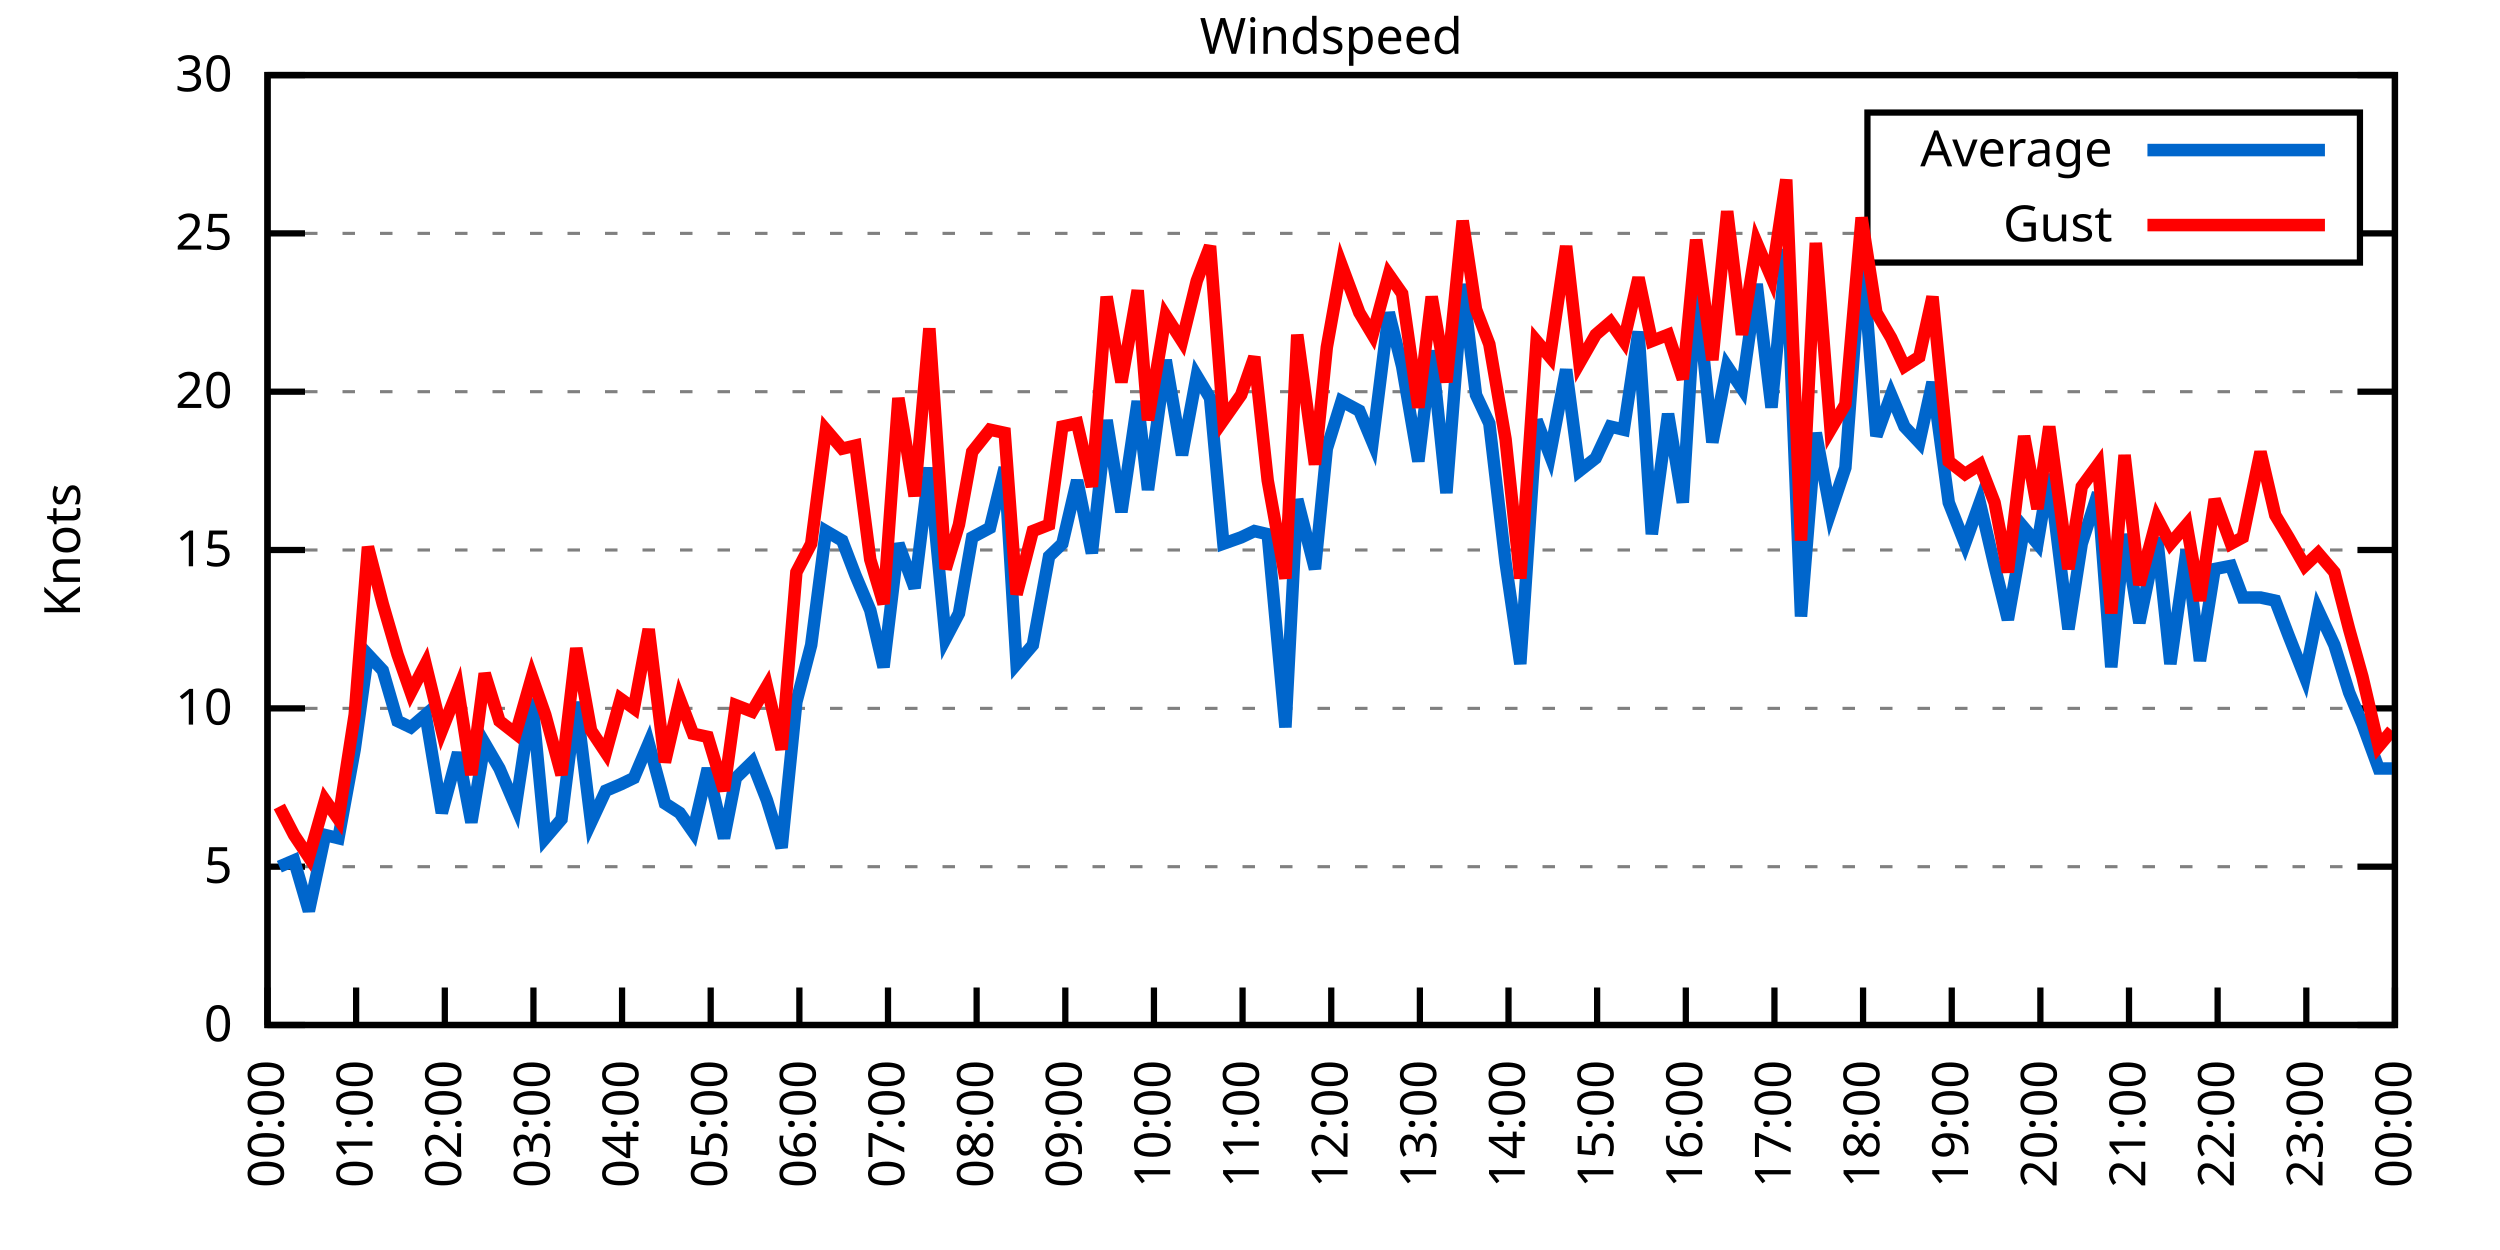
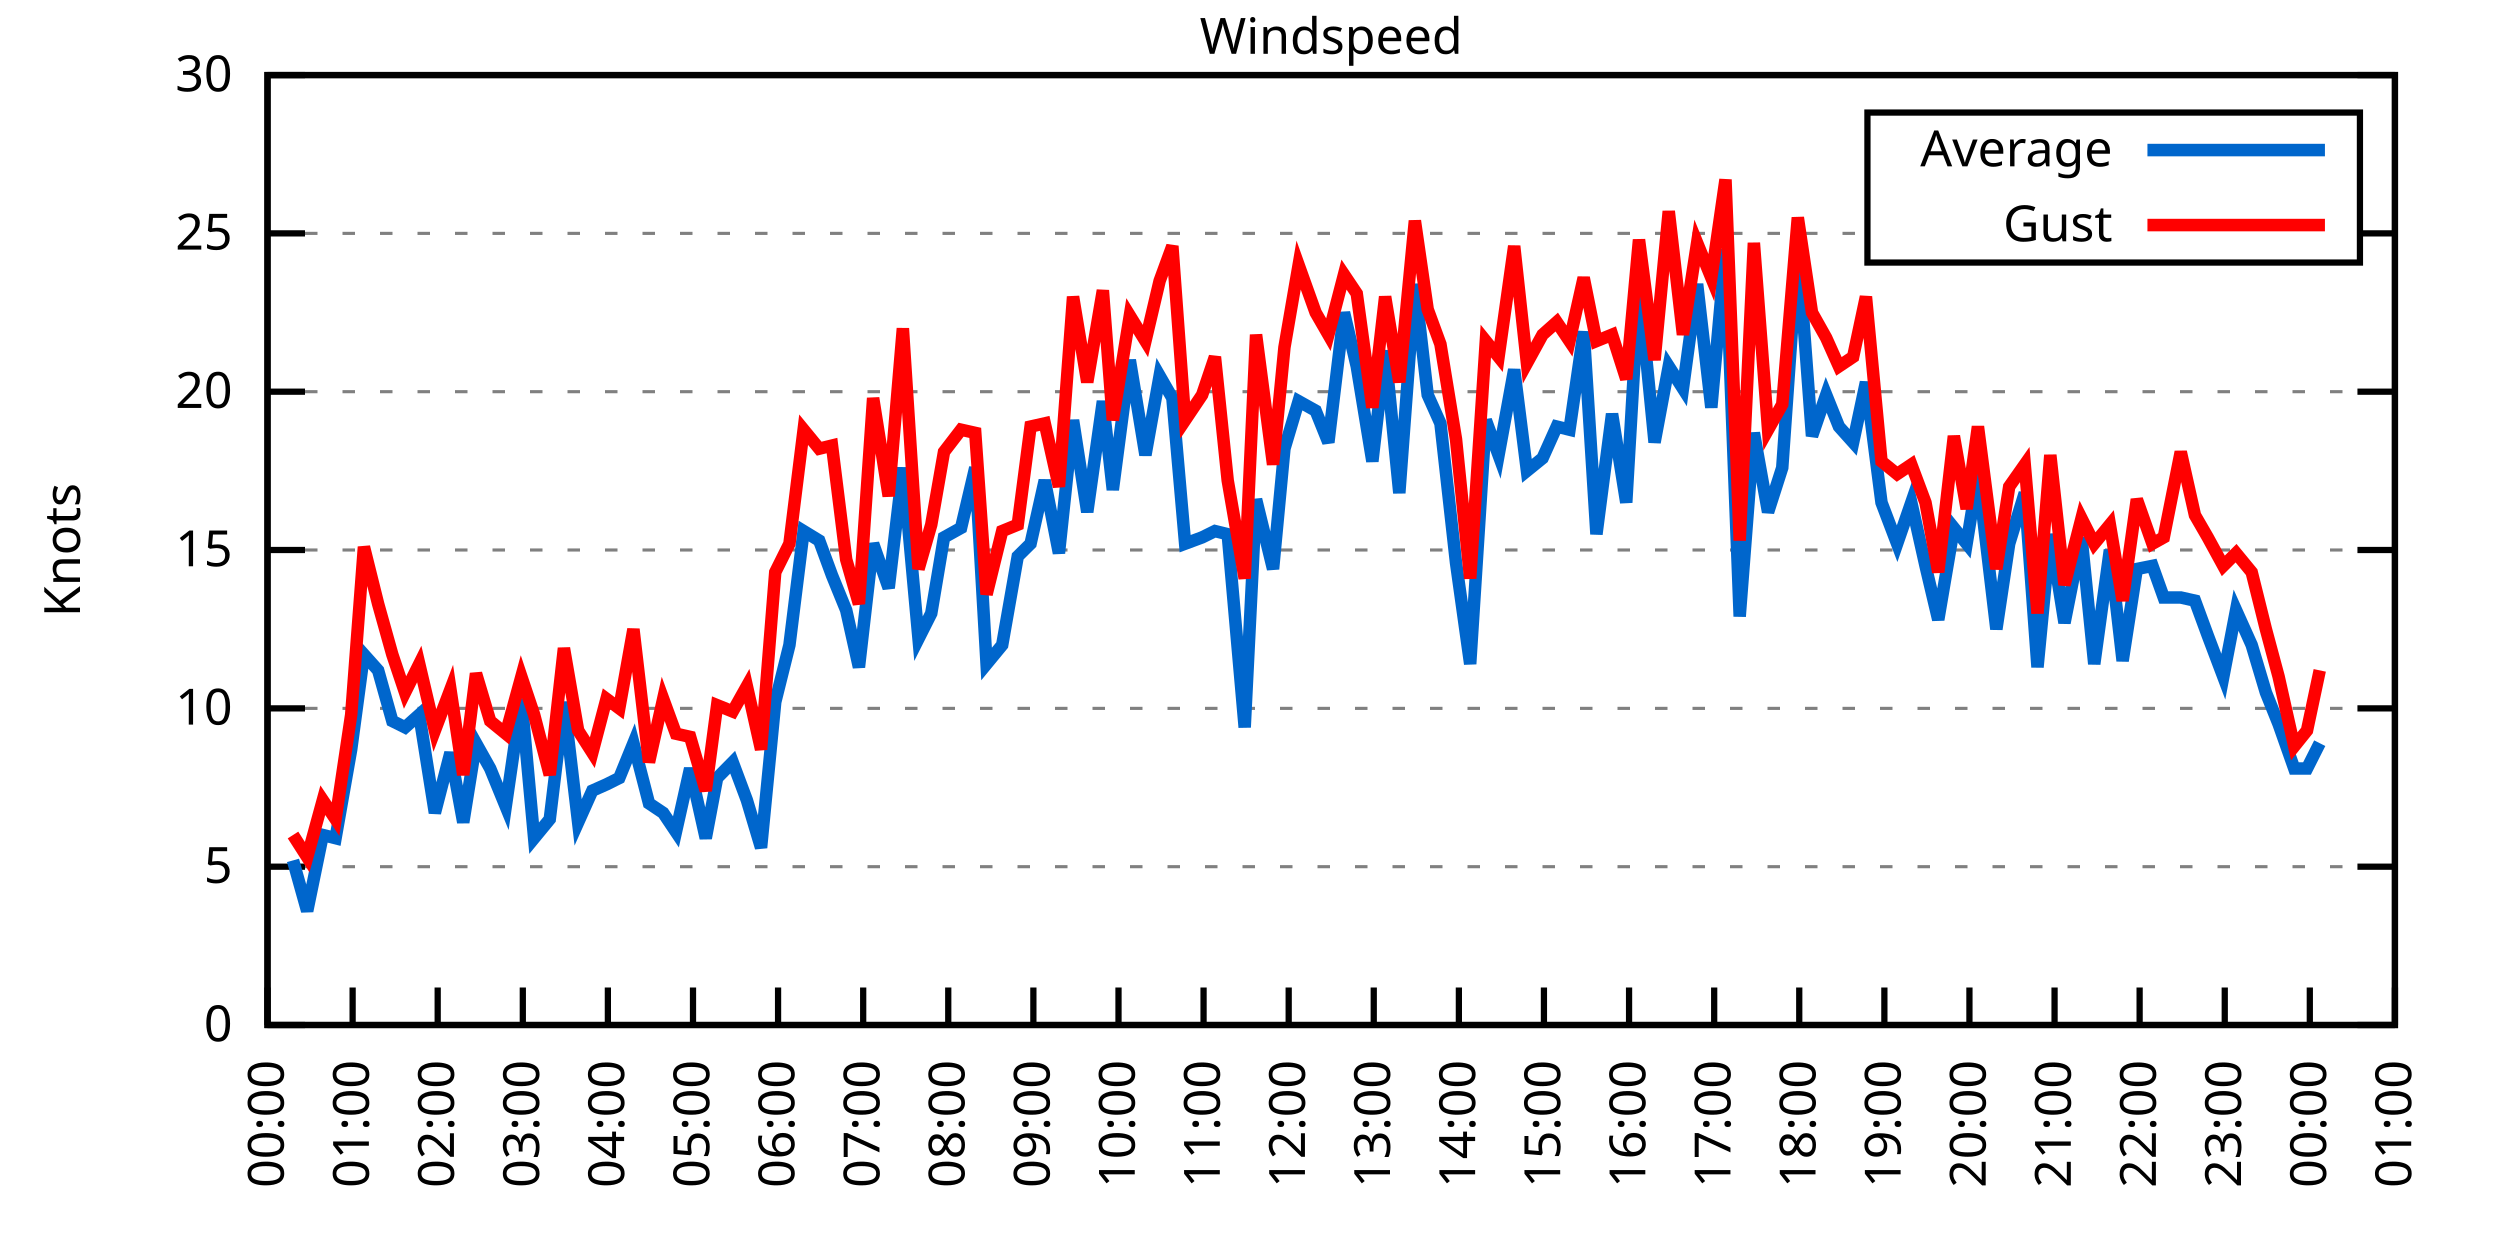
<svg xmlns="http://www.w3.org/2000/svg" xmlns:xlink="http://www.w3.org/1999/xlink" width="400" height="200" viewBox="0 0 400 200">
  <g id="gnuplot_canvas">
    <rect x="0" y="0" width="400" height="200" fill="none" />
    <defs>
      <circle id="gpDot" r="0.5" stroke-width="0.5" stroke="currentColor" />
      <path id="gpPt0" stroke-width="0.333" stroke="currentColor" d="M-1,0 h2 M0,-1 v2" />
      <path id="gpPt1" stroke-width="0.333" stroke="currentColor" d="M-1,-1 L1,1 M1,-1 L-1,1" />
      <path id="gpPt2" stroke-width="0.333" stroke="currentColor" d="M-1,0 L1,0 M0,-1 L0,1 M-1,-1 L1,1 M-1,1 L1,-1" />
      <rect id="gpPt3" stroke-width="0.333" stroke="currentColor" x="-1" y="-1" width="2" height="2" />
      <rect id="gpPt4" stroke-width="0.333" stroke="currentColor" fill="currentColor" x="-1" y="-1" width="2" height="2" />
      <circle id="gpPt5" stroke-width="0.333" stroke="currentColor" cx="0" cy="0" r="1" />
      <use xlink:href="#gpPt5" id="gpPt6" fill="currentColor" stroke="none" />
      <path id="gpPt7" stroke-width="0.333" stroke="currentColor" d="M0,-1.33 L-1.33,0.67 L1.33,0.67 z" />
      <use xlink:href="#gpPt7" id="gpPt8" fill="currentColor" stroke="none" />
      <use xlink:href="#gpPt7" id="gpPt9" stroke="currentColor" transform="rotate(180)" />
      <use xlink:href="#gpPt9" id="gpPt10" fill="currentColor" stroke="none" />
      <use xlink:href="#gpPt3" id="gpPt11" stroke="currentColor" transform="rotate(45)" />
      <use xlink:href="#gpPt11" id="gpPt12" fill="currentColor" stroke="none" />
      <path id="gpPt13" stroke-width="0.333" stroke="currentColor" d="M0,1.330 L1.265,0.411 L0.782,-1.067 L-0.782,-1.076 L-1.265,0.411 z" />
      <use xlink:href="#gpPt13" id="gpPt14" fill="currentColor" stroke="none" />
      <filter id="textbox" filterUnits="objectBoundingBox" x="0" y="0" height="1" width="1">
        <feFlood flood-color="white" flood-opacity="1" result="bgnd" />
        <feComposite in="SourceGraphic" in2="bgnd" operator="atop" />
      </filter>
      <filter id="greybox" filterUnits="objectBoundingBox" x="0" y="0" height="1" width="1">
        <feFlood flood-color="lightgrey" flood-opacity="1" result="grey" />
        <feComposite in="SourceGraphic" in2="grey" operator="atop" />
      </filter>
    </defs>
    <g fill="none" color="white" stroke="currentColor" stroke-width="1.00" stroke-linecap="butt" stroke-linejoin="miter">
</g>
    <g fill="none" color="black" stroke="currentColor" stroke-width="1.00" stroke-linecap="butt" stroke-linejoin="miter">
      <g stroke="none" shape-rendering="crispEdges">
        <polygon fill="rgb(255, 255, 255)" points="42.80,164.00 383.18,164.00 383.18,12.02 42.80,12.02 " />
      </g>
    </g>
    <g fill="none" color="black" stroke="currentColor" stroke-width="1.00" stroke-linecap="butt" stroke-linejoin="miter">
</g>
    <g fill="none" color="black" stroke="black" stroke-width="0.50" stroke-linecap="butt" stroke-linejoin="miter">
</g>
    <g fill="none" color="gray" stroke="currentColor" stroke-width="0.50" stroke-linecap="butt" stroke-linejoin="miter">
      <path stroke="gray" stroke-dasharray="2,4" class="gridline" d="M42.80,164.00 L383.19,164.00  " />
    </g>
    <g fill="none" color="gray" stroke="gray" stroke-width="1.00" stroke-linecap="butt" stroke-linejoin="miter">
</g>
    <g fill="none" color="black" stroke="currentColor" stroke-width="1.00" stroke-linecap="butt" stroke-linejoin="miter">
      <path stroke="black" d="M42.80,164.00 L48.80,164.00 M383.19,164.00 L377.19,164.00  " />
      <g transform="translate(37.20,166.60)" stroke="none" fill="black" font-family="Sans" font-size="8.00" text-anchor="end">
        <text>
          <tspan font-family="Sans"> 0</tspan>
        </text>
      </g>
    </g>
    <g fill="none" color="black" stroke="currentColor" stroke-width="1.00" stroke-linecap="butt" stroke-linejoin="miter">
</g>
    <g fill="none" color="black" stroke="black" stroke-width="0.50" stroke-linecap="butt" stroke-linejoin="miter">
</g>
    <g fill="none" color="gray" stroke="currentColor" stroke-width="0.50" stroke-linecap="butt" stroke-linejoin="miter">
      <path stroke="gray" stroke-dasharray="2,4" class="gridline" d="M42.80,138.67 L383.19,138.67  " />
    </g>
    <g fill="none" color="gray" stroke="gray" stroke-width="1.00" stroke-linecap="butt" stroke-linejoin="miter">
</g>
    <g fill="none" color="black" stroke="currentColor" stroke-width="1.00" stroke-linecap="butt" stroke-linejoin="miter">
      <path stroke="black" d="M42.80,138.67 L48.80,138.67 M383.19,138.67 L377.19,138.67  " />
      <g transform="translate(37.20,141.27)" stroke="none" fill="black" font-family="Sans" font-size="8.00" text-anchor="end">
        <text>
          <tspan font-family="Sans"> 5</tspan>
        </text>
      </g>
    </g>
    <g fill="none" color="black" stroke="currentColor" stroke-width="1.00" stroke-linecap="butt" stroke-linejoin="miter">
</g>
    <g fill="none" color="black" stroke="black" stroke-width="0.50" stroke-linecap="butt" stroke-linejoin="miter">
</g>
    <g fill="none" color="gray" stroke="currentColor" stroke-width="0.50" stroke-linecap="butt" stroke-linejoin="miter">
      <path stroke="gray" stroke-dasharray="2,4" class="gridline" d="M42.80,113.34 L383.19,113.34  " />
    </g>
    <g fill="none" color="gray" stroke="gray" stroke-width="1.00" stroke-linecap="butt" stroke-linejoin="miter">
</g>
    <g fill="none" color="black" stroke="currentColor" stroke-width="1.00" stroke-linecap="butt" stroke-linejoin="miter">
      <path stroke="black" d="M42.80,113.34 L48.80,113.34 M383.19,113.34 L377.19,113.34  " />
      <g transform="translate(37.20,115.94)" stroke="none" fill="black" font-family="Sans" font-size="8.00" text-anchor="end">
        <text>
          <tspan font-family="Sans"> 10</tspan>
        </text>
      </g>
    </g>
    <g fill="none" color="black" stroke="currentColor" stroke-width="1.00" stroke-linecap="butt" stroke-linejoin="miter">
</g>
    <g fill="none" color="black" stroke="black" stroke-width="0.50" stroke-linecap="butt" stroke-linejoin="miter">
</g>
    <g fill="none" color="gray" stroke="currentColor" stroke-width="0.50" stroke-linecap="butt" stroke-linejoin="miter">
      <path stroke="gray" stroke-dasharray="2,4" class="gridline" d="M42.80,88.00 L383.19,88.00  " />
    </g>
    <g fill="none" color="gray" stroke="gray" stroke-width="1.00" stroke-linecap="butt" stroke-linejoin="miter">
</g>
    <g fill="none" color="black" stroke="currentColor" stroke-width="1.00" stroke-linecap="butt" stroke-linejoin="miter">
      <path stroke="black" d="M42.80,88.00 L48.80,88.00 M383.19,88.00 L377.19,88.00  " />
      <g transform="translate(37.20,90.60)" stroke="none" fill="black" font-family="Sans" font-size="8.00" text-anchor="end">
        <text>
          <tspan font-family="Sans"> 15</tspan>
        </text>
      </g>
    </g>
    <g fill="none" color="black" stroke="currentColor" stroke-width="1.00" stroke-linecap="butt" stroke-linejoin="miter">
</g>
    <g fill="none" color="black" stroke="black" stroke-width="0.50" stroke-linecap="butt" stroke-linejoin="miter">
</g>
    <g fill="none" color="gray" stroke="currentColor" stroke-width="0.50" stroke-linecap="butt" stroke-linejoin="miter">
      <path stroke="gray" stroke-dasharray="2,4" class="gridline" d="M42.80,62.67 L383.19,62.67  " />
    </g>
    <g fill="none" color="gray" stroke="gray" stroke-width="1.00" stroke-linecap="butt" stroke-linejoin="miter">
</g>
    <g fill="none" color="black" stroke="currentColor" stroke-width="1.00" stroke-linecap="butt" stroke-linejoin="miter">
      <path stroke="black" d="M42.80,62.67 L48.80,62.67 M383.19,62.67 L377.19,62.67  " />
      <g transform="translate(37.20,65.27)" stroke="none" fill="black" font-family="Sans" font-size="8.00" text-anchor="end">
        <text>
          <tspan font-family="Sans"> 20</tspan>
        </text>
      </g>
    </g>
    <g fill="none" color="black" stroke="currentColor" stroke-width="1.00" stroke-linecap="butt" stroke-linejoin="miter">
</g>
    <g fill="none" color="black" stroke="black" stroke-width="0.50" stroke-linecap="butt" stroke-linejoin="miter">
</g>
    <g fill="none" color="gray" stroke="currentColor" stroke-width="0.50" stroke-linecap="butt" stroke-linejoin="miter">
      <path stroke="gray" stroke-dasharray="2,4" class="gridline" d="M42.80,37.34 L298.79,37.34 M377.59,37.34 L383.19,37.34  " />
    </g>
    <g fill="none" color="gray" stroke="gray" stroke-width="1.00" stroke-linecap="butt" stroke-linejoin="miter">
</g>
    <g fill="none" color="black" stroke="currentColor" stroke-width="1.00" stroke-linecap="butt" stroke-linejoin="miter">
      <path stroke="black" d="M42.80,37.34 L48.80,37.34 M383.19,37.34 L377.19,37.34  " />
      <g transform="translate(37.20,39.94)" stroke="none" fill="black" font-family="Sans" font-size="8.00" text-anchor="end">
        <text>
          <tspan font-family="Sans"> 25</tspan>
        </text>
      </g>
    </g>
    <g fill="none" color="black" stroke="currentColor" stroke-width="1.00" stroke-linecap="butt" stroke-linejoin="miter">
</g>
    <g fill="none" color="black" stroke="black" stroke-width="0.50" stroke-linecap="butt" stroke-linejoin="miter">
</g>
    <g fill="none" color="gray" stroke="currentColor" stroke-width="0.50" stroke-linecap="butt" stroke-linejoin="miter">
      <path stroke="gray" stroke-dasharray="2,4" class="gridline" d="M42.80,12.01 L383.19,12.01  " />
    </g>
    <g fill="none" color="gray" stroke="gray" stroke-width="1.00" stroke-linecap="butt" stroke-linejoin="miter">
</g>
    <g fill="none" color="black" stroke="currentColor" stroke-width="1.00" stroke-linecap="butt" stroke-linejoin="miter">
      <path stroke="black" d="M42.80,12.01 L48.80,12.01 M383.19,12.01 L377.19,12.01  " />
      <g transform="translate(37.20,14.61)" stroke="none" fill="black" font-family="Sans" font-size="8.00" text-anchor="end">
        <text>
          <tspan font-family="Sans"> 30</tspan>
        </text>
      </g>
    </g>
    <g fill="none" color="black" stroke="currentColor" stroke-width="1.00" stroke-linecap="butt" stroke-linejoin="miter">
      <path stroke="black" d="M42.80,164.00 L42.80,158.00  " />
      <g transform="translate(45.40,169.60) rotate(270.00)" stroke="none" fill="black" font-family="Sans" font-size="8.00" text-anchor="end">
        <text>
          <tspan font-family="Sans">00:00</tspan>
        </text>
      </g>
    </g>
    <g fill="none" color="black" stroke="currentColor" stroke-width="1.00" stroke-linecap="butt" stroke-linejoin="miter">
-       <path stroke="black" d="M56.98,164.00 L56.98,158.00  " />
-       <g transform="translate(59.58,169.60) rotate(270.00)" stroke="none" fill="black" font-family="Sans" font-size="8.00" text-anchor="end">
+       <path stroke="black" d="M56.42,164.00 L56.42,158.00  " />
+       <g transform="translate(59.02,169.60) rotate(270.00)" stroke="none" fill="black" font-family="Sans" font-size="8.00" text-anchor="end">
        <text>
          <tspan font-family="Sans">01:00</tspan>
        </text>
      </g>
    </g>
    <g fill="none" color="black" stroke="currentColor" stroke-width="1.00" stroke-linecap="butt" stroke-linejoin="miter">
-       <path stroke="black" d="M71.17,164.00 L71.17,158.00  " />
-       <g transform="translate(73.77,169.60) rotate(270.00)" stroke="none" fill="black" font-family="Sans" font-size="8.00" text-anchor="end">
+       <path stroke="black" d="M70.03,164.00 L70.03,158.00  " />
+       <g transform="translate(72.63,169.60) rotate(270.00)" stroke="none" fill="black" font-family="Sans" font-size="8.00" text-anchor="end">
        <text>
          <tspan font-family="Sans">02:00</tspan>
        </text>
      </g>
    </g>
    <g fill="none" color="black" stroke="currentColor" stroke-width="1.00" stroke-linecap="butt" stroke-linejoin="miter">
-       <path stroke="black" d="M85.35,164.00 L85.35,158.00  " />
-       <g transform="translate(87.95,169.60) rotate(270.00)" stroke="none" fill="black" font-family="Sans" font-size="8.00" text-anchor="end">
+       <path stroke="black" d="M83.65,164.00 L83.65,158.00  " />
+       <g transform="translate(86.25,169.60) rotate(270.00)" stroke="none" fill="black" font-family="Sans" font-size="8.00" text-anchor="end">
        <text>
          <tspan font-family="Sans">03:00</tspan>
        </text>
      </g>
    </g>
    <g fill="none" color="black" stroke="currentColor" stroke-width="1.00" stroke-linecap="butt" stroke-linejoin="miter">
-       <path stroke="black" d="M99.53,164.00 L99.53,158.00  " />
-       <g transform="translate(102.13,169.60) rotate(270.00)" stroke="none" fill="black" font-family="Sans" font-size="8.00" text-anchor="end">
+       <path stroke="black" d="M97.26,164.00 L97.26,158.00  " />
+       <g transform="translate(99.86,169.60) rotate(270.00)" stroke="none" fill="black" font-family="Sans" font-size="8.00" text-anchor="end">
        <text>
          <tspan font-family="Sans">04:00</tspan>
        </text>
      </g>
    </g>
    <g fill="none" color="black" stroke="currentColor" stroke-width="1.00" stroke-linecap="butt" stroke-linejoin="miter">
-       <path stroke="black" d="M113.71,164.00 L113.71,158.00  " />
-       <g transform="translate(116.31,169.60) rotate(270.00)" stroke="none" fill="black" font-family="Sans" font-size="8.00" text-anchor="end">
+       <path stroke="black" d="M110.88,164.00 L110.88,158.00  " />
+       <g transform="translate(113.48,169.60) rotate(270.00)" stroke="none" fill="black" font-family="Sans" font-size="8.00" text-anchor="end">
        <text>
          <tspan font-family="Sans">05:00</tspan>
        </text>
      </g>
    </g>
    <g fill="none" color="black" stroke="currentColor" stroke-width="1.00" stroke-linecap="butt" stroke-linejoin="miter">
-       <path stroke="black" d="M127.90,164.00 L127.90,158.00  " />
-       <g transform="translate(130.50,169.60) rotate(270.00)" stroke="none" fill="black" font-family="Sans" font-size="8.00" text-anchor="end">
+       <path stroke="black" d="M124.49,164.00 L124.49,158.00  " />
+       <g transform="translate(127.09,169.60) rotate(270.00)" stroke="none" fill="black" font-family="Sans" font-size="8.00" text-anchor="end">
        <text>
          <tspan font-family="Sans">06:00</tspan>
        </text>
      </g>
    </g>
    <g fill="none" color="black" stroke="currentColor" stroke-width="1.00" stroke-linecap="butt" stroke-linejoin="miter">
-       <path stroke="black" d="M142.08,164.00 L142.08,158.00  " />
-       <g transform="translate(144.68,169.60) rotate(270.00)" stroke="none" fill="black" font-family="Sans" font-size="8.00" text-anchor="end">
+       <path stroke="black" d="M138.11,164.00 L138.11,158.00  " />
+       <g transform="translate(140.71,169.60) rotate(270.00)" stroke="none" fill="black" font-family="Sans" font-size="8.00" text-anchor="end">
        <text>
          <tspan font-family="Sans">07:00</tspan>
        </text>
      </g>
    </g>
    <g fill="none" color="black" stroke="currentColor" stroke-width="1.00" stroke-linecap="butt" stroke-linejoin="miter">
-       <path stroke="black" d="M156.26,164.00 L156.26,158.00  " />
-       <g transform="translate(158.86,169.60) rotate(270.00)" stroke="none" fill="black" font-family="Sans" font-size="8.00" text-anchor="end">
+       <path stroke="black" d="M151.72,164.00 L151.72,158.00  " />
+       <g transform="translate(154.32,169.60) rotate(270.00)" stroke="none" fill="black" font-family="Sans" font-size="8.00" text-anchor="end">
        <text>
          <tspan font-family="Sans">08:00</tspan>
        </text>
      </g>
    </g>
    <g fill="none" color="black" stroke="currentColor" stroke-width="1.00" stroke-linecap="butt" stroke-linejoin="miter">
-       <path stroke="black" d="M170.45,164.00 L170.45,158.00  " />
-       <g transform="translate(173.05,169.60) rotate(270.00)" stroke="none" fill="black" font-family="Sans" font-size="8.00" text-anchor="end">
+       <path stroke="black" d="M165.34,164.00 L165.34,158.00  " />
+       <g transform="translate(167.94,169.60) rotate(270.00)" stroke="none" fill="black" font-family="Sans" font-size="8.00" text-anchor="end">
        <text>
          <tspan font-family="Sans">09:00</tspan>
        </text>
      </g>
    </g>
    <g fill="none" color="black" stroke="currentColor" stroke-width="1.00" stroke-linecap="butt" stroke-linejoin="miter">
-       <path stroke="black" d="M184.63,164.00 L184.63,158.00  " />
-       <g transform="translate(187.23,169.60) rotate(270.00)" stroke="none" fill="black" font-family="Sans" font-size="8.00" text-anchor="end">
+       <path stroke="black" d="M178.96,164.00 L178.96,158.00  " />
+       <g transform="translate(181.56,169.60) rotate(270.00)" stroke="none" fill="black" font-family="Sans" font-size="8.00" text-anchor="end">
        <text>
          <tspan font-family="Sans">10:00</tspan>
        </text>
      </g>
    </g>
    <g fill="none" color="black" stroke="currentColor" stroke-width="1.00" stroke-linecap="butt" stroke-linejoin="miter">
-       <path stroke="black" d="M198.81,164.00 L198.81,158.00  " />
-       <g transform="translate(201.41,169.60) rotate(270.00)" stroke="none" fill="black" font-family="Sans" font-size="8.00" text-anchor="end">
+       <path stroke="black" d="M192.57,164.00 L192.57,158.00  " />
+       <g transform="translate(195.17,169.60) rotate(270.00)" stroke="none" fill="black" font-family="Sans" font-size="8.00" text-anchor="end">
        <text>
          <tspan font-family="Sans">11:00</tspan>
        </text>
      </g>
    </g>
    <g fill="none" color="black" stroke="currentColor" stroke-width="1.00" stroke-linecap="butt" stroke-linejoin="miter">
-       <path stroke="black" d="M213.00,164.00 L213.00,158.00  " />
-       <g transform="translate(215.60,169.60) rotate(270.00)" stroke="none" fill="black" font-family="Sans" font-size="8.00" text-anchor="end">
+       <path stroke="black" d="M206.19,164.00 L206.19,158.00  " />
+       <g transform="translate(208.79,169.60) rotate(270.00)" stroke="none" fill="black" font-family="Sans" font-size="8.00" text-anchor="end">
        <text>
          <tspan font-family="Sans">12:00</tspan>
        </text>
      </g>
    </g>
    <g fill="none" color="black" stroke="currentColor" stroke-width="1.00" stroke-linecap="butt" stroke-linejoin="miter">
-       <path stroke="black" d="M227.18,164.00 L227.18,158.00  " />
-       <g transform="translate(229.78,169.60) rotate(270.00)" stroke="none" fill="black" font-family="Sans" font-size="8.00" text-anchor="end">
+       <path stroke="black" d="M219.80,164.00 L219.80,158.00  " />
+       <g transform="translate(222.40,169.60) rotate(270.00)" stroke="none" fill="black" font-family="Sans" font-size="8.00" text-anchor="end">
        <text>
          <tspan font-family="Sans">13:00</tspan>
        </text>
      </g>
    </g>
    <g fill="none" color="black" stroke="currentColor" stroke-width="1.00" stroke-linecap="butt" stroke-linejoin="miter">
-       <path stroke="black" d="M241.36,164.00 L241.36,158.00  " />
-       <g transform="translate(243.96,169.60) rotate(270.00)" stroke="none" fill="black" font-family="Sans" font-size="8.00" text-anchor="end">
+       <path stroke="black" d="M233.42,164.00 L233.42,158.00  " />
+       <g transform="translate(236.02,169.60) rotate(270.00)" stroke="none" fill="black" font-family="Sans" font-size="8.00" text-anchor="end">
        <text>
          <tspan font-family="Sans">14:00</tspan>
        </text>
      </g>
    </g>
    <g fill="none" color="black" stroke="currentColor" stroke-width="1.00" stroke-linecap="butt" stroke-linejoin="miter">
-       <path stroke="black" d="M255.54,164.00 L255.54,158.00  " />
-       <g transform="translate(258.14,169.60) rotate(270.00)" stroke="none" fill="black" font-family="Sans" font-size="8.00" text-anchor="end">
+       <path stroke="black" d="M247.03,164.00 L247.03,158.00  " />
+       <g transform="translate(249.63,169.60) rotate(270.00)" stroke="none" fill="black" font-family="Sans" font-size="8.00" text-anchor="end">
        <text>
          <tspan font-family="Sans">15:00</tspan>
        </text>
      </g>
    </g>
    <g fill="none" color="black" stroke="currentColor" stroke-width="1.00" stroke-linecap="butt" stroke-linejoin="miter">
-       <path stroke="black" d="M269.73,164.00 L269.73,158.00  " />
-       <g transform="translate(272.33,169.60) rotate(270.00)" stroke="none" fill="black" font-family="Sans" font-size="8.00" text-anchor="end">
+       <path stroke="black" d="M260.65,164.00 L260.65,158.00  " />
+       <g transform="translate(263.25,169.60) rotate(270.00)" stroke="none" fill="black" font-family="Sans" font-size="8.00" text-anchor="end">
        <text>
          <tspan font-family="Sans">16:00</tspan>
        </text>
      </g>
    </g>
    <g fill="none" color="black" stroke="currentColor" stroke-width="1.00" stroke-linecap="butt" stroke-linejoin="miter">
-       <path stroke="black" d="M283.91,164.00 L283.91,158.00  " />
-       <g transform="translate(286.51,169.60) rotate(270.00)" stroke="none" fill="black" font-family="Sans" font-size="8.00" text-anchor="end">
+       <path stroke="black" d="M274.27,164.00 L274.27,158.00  " />
+       <g transform="translate(276.87,169.60) rotate(270.00)" stroke="none" fill="black" font-family="Sans" font-size="8.00" text-anchor="end">
        <text>
          <tspan font-family="Sans">17:00</tspan>
        </text>
      </g>
    </g>
    <g fill="none" color="black" stroke="currentColor" stroke-width="1.00" stroke-linecap="butt" stroke-linejoin="miter">
-       <path stroke="black" d="M298.09,164.00 L298.09,158.00  " />
-       <g transform="translate(300.69,169.60) rotate(270.00)" stroke="none" fill="black" font-family="Sans" font-size="8.00" text-anchor="end">
+       <path stroke="black" d="M287.88,164.00 L287.88,158.00  " />
+       <g transform="translate(290.48,169.60) rotate(270.00)" stroke="none" fill="black" font-family="Sans" font-size="8.00" text-anchor="end">
        <text>
          <tspan font-family="Sans">18:00</tspan>
        </text>
      </g>
    </g>
    <g fill="none" color="black" stroke="currentColor" stroke-width="1.00" stroke-linecap="butt" stroke-linejoin="miter">
-       <path stroke="black" d="M312.28,164.00 L312.28,158.00  " />
-       <g transform="translate(314.88,169.60) rotate(270.00)" stroke="none" fill="black" font-family="Sans" font-size="8.00" text-anchor="end">
+       <path stroke="black" d="M301.50,164.00 L301.50,158.00  " />
+       <g transform="translate(304.10,169.60) rotate(270.00)" stroke="none" fill="black" font-family="Sans" font-size="8.00" text-anchor="end">
        <text>
          <tspan font-family="Sans">19:00</tspan>
        </text>
      </g>
    </g>
    <g fill="none" color="black" stroke="currentColor" stroke-width="1.00" stroke-linecap="butt" stroke-linejoin="miter">
-       <path stroke="black" d="M326.46,164.00 L326.46,158.00  " />
-       <g transform="translate(329.06,169.60) rotate(270.00)" stroke="none" fill="black" font-family="Sans" font-size="8.00" text-anchor="end">
+       <path stroke="black" d="M315.11,164.00 L315.11,158.00  " />
+       <g transform="translate(317.71,169.60) rotate(270.00)" stroke="none" fill="black" font-family="Sans" font-size="8.00" text-anchor="end">
        <text>
          <tspan font-family="Sans">20:00</tspan>
        </text>
      </g>
    </g>
    <g fill="none" color="black" stroke="currentColor" stroke-width="1.00" stroke-linecap="butt" stroke-linejoin="miter">
-       <path stroke="black" d="M340.64,164.00 L340.64,158.00  " />
-       <g transform="translate(343.24,169.60) rotate(270.00)" stroke="none" fill="black" font-family="Sans" font-size="8.00" text-anchor="end">
+       <path stroke="black" d="M328.73,164.00 L328.73,158.00  " />
+       <g transform="translate(331.33,169.60) rotate(270.00)" stroke="none" fill="black" font-family="Sans" font-size="8.00" text-anchor="end">
        <text>
          <tspan font-family="Sans">21:00</tspan>
        </text>
      </g>
    </g>
    <g fill="none" color="black" stroke="currentColor" stroke-width="1.00" stroke-linecap="butt" stroke-linejoin="miter">
-       <path stroke="black" d="M354.82,164.00 L354.82,158.00  " />
-       <g transform="translate(357.42,169.60) rotate(270.00)" stroke="none" fill="black" font-family="Sans" font-size="8.00" text-anchor="end">
+       <path stroke="black" d="M342.34,164.00 L342.34,158.00  " />
+       <g transform="translate(344.94,169.60) rotate(270.00)" stroke="none" fill="black" font-family="Sans" font-size="8.00" text-anchor="end">
        <text>
          <tspan font-family="Sans">22:00</tspan>
        </text>
      </g>
    </g>
    <g fill="none" color="black" stroke="currentColor" stroke-width="1.00" stroke-linecap="butt" stroke-linejoin="miter">
-       <path stroke="black" d="M369.01,164.00 L369.01,158.00  " />
-       <g transform="translate(371.61,169.60) rotate(270.00)" stroke="none" fill="black" font-family="Sans" font-size="8.00" text-anchor="end">
+       <path stroke="black" d="M355.96,164.00 L355.96,158.00  " />
+       <g transform="translate(358.56,169.60) rotate(270.00)" stroke="none" fill="black" font-family="Sans" font-size="8.00" text-anchor="end">
        <text>
          <tspan font-family="Sans">23:00</tspan>
+         </text>
+       </g>
+     </g>
+     <g fill="none" color="black" stroke="currentColor" stroke-width="1.00" stroke-linecap="butt" stroke-linejoin="miter">
+       <path stroke="black" d="M369.57,164.00 L369.57,158.00  " />
+       <g transform="translate(372.17,169.60) rotate(270.00)" stroke="none" fill="black" font-family="Sans" font-size="8.00" text-anchor="end">
+         <text>
+           <tspan font-family="Sans">00:00</tspan>
        </text>
      </g>
    </g>
    <g fill="none" color="black" stroke="currentColor" stroke-width="1.00" stroke-linecap="butt" stroke-linejoin="miter">
      <path stroke="black" d="M383.19,164.00 L383.19,158.00  " />
      <g transform="translate(385.79,169.60) rotate(270.00)" stroke="none" fill="black" font-family="Sans" font-size="8.00" text-anchor="end">
        <text>
-           <tspan font-family="Sans">00:00</tspan>
+           <tspan font-family="Sans">01:00</tspan>
        </text>
      </g>
    </g>
    <g fill="none" color="black" stroke="currentColor" stroke-width="1.00" stroke-linecap="butt" stroke-linejoin="miter">
</g>
    <g fill="none" color="black" stroke="currentColor" stroke-width="1.00" stroke-linecap="butt" stroke-linejoin="miter">
      <path stroke="black" d="M42.80,12.01 L42.80,164.00 L383.19,164.00 L383.19,12.01 L42.80,12.01 Z  " />
    </g>
    <g fill="none" color="black" stroke="currentColor" stroke-width="1.00" stroke-linecap="butt" stroke-linejoin="miter">
</g>
    <g fill="none" color="black" stroke="currentColor" stroke-width="1.00" stroke-linecap="butt" stroke-linejoin="miter">
      <path stroke="black" d="M298.79,42.01 L298.79,18.01 L377.59,18.01 L377.59,42.01 L298.79,42.01 Z  " />
    </g>
    <g id="Windspeed_plot_1">
      <g fill="none" color="white" stroke="black" stroke-width="2.00" stroke-linecap="butt" stroke-linejoin="miter">
</g>
      <g fill="none" color="black" stroke="currentColor" stroke-width="2.00" stroke-linecap="butt" stroke-linejoin="miter">
        <g transform="translate(337.99,26.61)" stroke="none" fill="black" font-family="Sans" font-size="8.00" text-anchor="end">
          <text>
            <tspan font-family="Sans">Average</tspan>
          </text>
        </g>
      </g>
      <g fill="none" color="black" stroke="currentColor" stroke-width="2.00" stroke-linecap="butt" stroke-linejoin="miter">
-         <path stroke="rgb(  0, 102, 204)" d="M343.59,24.01 L371.99,24.01 M44.69,138.67 L47.05,137.66 L49.42,145.76 L52.02,133.60 L54.15,134.11 L56.75,119.92   L58.87,104.72 L61.24,107.26 L63.60,115.36 L65.73,116.38 L68.09,114.35 L70.69,130.06 L73.29,120.43 L75.42,131.58   L77.55,118.91 L79.91,122.96 L82.51,129.04 L85.11,111.82 L87.24,134.11 L89.84,131.07 L92.20,112.32 L94.57,131.58   L96.93,126.51 L99.30,125.50 L101.42,124.48 L103.79,118.91 L106.39,128.54 L108.75,130.06 L110.88,133.10 L113.24,122.96   L115.84,134.11 L117.73,124.48 L120.33,121.95 L122.70,128.03 L125.06,135.63 L127.42,112.32 L129.79,103.20 L132.15,84.97   L134.75,86.49 L136.88,92.06 L139.24,97.63 L141.37,106.75 L143.74,86.99 L146.34,94.08 L148.70,74.83 L151.30,102.19   L153.43,98.14 L155.55,85.98 L158.39,84.46 L160.75,74.83 L162.65,106.24 L165.25,103.20 L167.85,89.02 L169.97,86.99   L172.34,76.86 L174.70,88.51 L177.06,67.23 L179.43,81.93 L182.03,64.19 L183.68,78.38 L186.52,57.61 L189.12,72.81   L191.48,60.14 L193.61,63.69 L195.74,86.99 L198.58,85.98 L200.70,84.97 L202.83,85.47 L205.67,116.38 L207.56,79.90   L210.39,91.04 L212.29,71.79 L214.65,64.19 L217.49,65.71 L219.61,70.78 L222.21,50.01 L224.34,58.62 L226.94,73.82   L229.07,56.09 L231.43,78.89 L234.03,45.45 L236.16,63.18 L238.29,67.74 L240.89,90.03 L243.25,106.24 L245.85,67.23   L247.98,72.81 L250.58,59.13 L252.71,75.34 L255.31,73.31 L257.67,68.25 L259.80,68.75 L262.16,53.05 L264.29,85.47   L266.89,66.22 L269.25,80.41 L271.38,45.45 L273.98,70.78 L276.35,58.62 L278.71,62.17 L281.07,45.45 L283.44,65.21   L285.80,39.87 L288.16,98.64 L290.53,69.26 L292.89,81.93 L295.26,74.83 L297.86,39.37 L300.22,69.77 L302.58,63.18   L304.71,68.25 L307.08,70.78 L309.20,61.15 L311.80,80.41 L314.40,86.99 L316.77,80.41 L319.13,90.54 L321.26,99.15   L323.86,84.46 L325.99,86.99 L327.88,75.85 L330.95,100.67 L333.08,86.99 L335.68,78.89 L337.80,106.75 L339.93,85.47   L342.30,99.66 L345.13,85.98 L347.26,106.24 L349.86,88.00 L351.99,105.74 L354.35,91.04 L356.95,90.54 L358.84,95.60   L361.68,95.60 L364.04,96.11 L366.17,101.68 L368.77,108.27 L370.90,97.63 L373.50,103.20 L375.86,110.80 L377.99,115.87   L380.59,122.96 L382.72,122.96  " />
+         <path stroke="rgb(  0, 102, 204)" d="M343.59,24.01 L371.99,24.01 M46.88,137.66 L49.15,145.76 L51.65,133.60 L53.69,134.11 L56.19,119.92 L58.23,104.72   L60.50,107.26 L62.77,115.36 L64.81,116.38 L67.08,114.35 L69.58,130.06 L72.07,120.43 L74.12,131.58 L76.16,118.91   L78.43,122.96 L80.92,129.04 L83.42,111.82 L85.46,134.11 L87.96,131.07 L90.23,112.32 L92.50,131.58 L94.77,126.51   L97.04,125.50 L99.08,124.48 L101.35,118.91 L103.84,128.54 L106.11,130.06 L108.15,133.10 L110.42,122.96 L112.92,134.11   L114.74,124.48 L117.23,121.95 L119.50,128.03 L121.77,135.63 L124.04,112.32 L126.31,103.20 L128.58,84.97 L131.07,86.49   L133.12,92.06 L135.39,97.63 L137.43,106.75 L139.70,86.99 L142.19,94.08 L144.46,74.83 L146.96,102.19 L149.00,98.14   L151.04,85.98 L153.77,84.46 L156.04,74.83 L157.85,106.24 L160.35,103.20 L162.84,89.02 L164.89,86.99 L167.16,76.86   L169.43,88.51 L171.69,67.23 L173.96,81.93 L176.46,64.19 L178.05,78.38 L180.77,57.61 L183.27,72.81 L185.54,60.14   L187.58,63.69 L189.62,86.99 L192.34,85.98 L194.39,84.97 L196.43,85.47 L199.15,116.38 L200.97,79.90 L203.69,91.04   L205.51,71.79 L207.78,64.19 L210.50,65.71 L212.54,70.78 L215.04,50.01 L217.08,58.62 L219.58,73.82 L221.62,56.09   L223.89,78.89 L226.38,45.45 L228.43,63.18 L230.47,67.74 L232.96,90.03 L235.23,106.24 L237.73,67.23 L239.77,72.81   L242.27,59.13 L244.31,75.34 L246.81,73.31 L249.08,68.25 L251.12,68.75 L253.39,53.05 L255.43,85.47 L257.93,66.22   L260.20,80.41 L262.24,45.45 L264.73,70.78 L267.00,58.62 L269.27,62.17 L271.54,45.45 L273.81,65.21 L276.08,39.87   L278.35,98.64 L280.62,69.26 L282.89,81.93 L285.16,74.83 L287.65,39.37 L289.92,69.77 L292.19,63.18 L294.23,68.25   L296.50,70.78 L298.55,61.15 L301.04,80.41 L303.54,86.99 L305.81,80.41 L308.08,90.54 L310.12,99.15 L312.62,84.46   L314.66,86.99 L316.47,75.85 L319.42,100.67 L321.47,86.99 L323.96,78.89 L326.00,106.75 L328.05,85.47 L330.32,99.66   L333.04,85.98 L335.08,106.24 L337.58,88.00 L339.62,105.74 L341.89,91.04 L344.39,90.54 L346.20,95.60 L348.92,95.60   L351.19,96.11 L353.24,101.68 L355.73,108.27 L357.77,97.63 L360.27,103.20 L362.54,110.80 L364.58,115.87 L367.08,122.96   L369.12,122.96 L371.16,118.91  " />
      </g>
    </g>
    <g id="Windspeed_plot_2">
      <g fill="none" color="black" stroke="currentColor" stroke-width="2.00" stroke-linecap="butt" stroke-linejoin="miter">
        <g transform="translate(337.99,38.61)" stroke="none" fill="black" font-family="Sans" font-size="8.00" text-anchor="end">
          <text>
            <tspan font-family="Sans">Gust</tspan>
          </text>
        </g>
      </g>
      <g fill="none" color="black" stroke="currentColor" stroke-width="2.00" stroke-linecap="butt" stroke-linejoin="miter">
-         <path stroke="rgb(255,   0,   0)" d="M343.59,36.01 L371.99,36.01 M44.69,129.04 L47.05,133.60 L49.42,137.15 L52.02,128.03 L54.15,131.07 L56.75,114.35   L58.87,87.50 L61.24,96.62 L63.60,104.72 L65.73,110.80 L68.09,106.24 L70.69,116.88 L73.29,110.30 L75.42,123.98   L77.55,107.76 L79.91,115.36 L82.51,117.39 L85.11,108.27 L87.24,114.35 L89.84,123.98 L92.20,103.71 L94.57,116.88   L96.93,120.43 L99.30,111.82 L101.42,113.34 L103.79,100.67 L106.39,121.95 L108.75,111.82 L110.88,117.39 L113.24,117.90   L115.84,126.51 L117.73,112.83 L120.33,113.84 L122.70,109.79 L125.06,119.92 L127.42,91.55 L129.79,86.99 L132.15,68.75   L134.75,71.79 L136.88,71.29 L139.24,89.52 L141.37,96.62 L143.74,63.69 L146.34,79.39 L148.70,52.54 L151.30,91.04   L153.43,83.95 L155.55,72.30 L158.39,68.75 L160.75,69.26 L162.65,95.10 L165.25,84.97 L167.85,83.95 L169.97,68.25   L172.34,67.74 L174.70,77.87 L177.06,47.47 L179.43,61.15 L182.03,46.46 L183.68,67.23 L186.52,50.51 L189.12,54.57   L191.48,44.94 L193.61,39.37 L195.74,67.23 L198.58,63.18 L200.70,57.10 L202.83,76.86 L205.67,92.56 L207.56,53.55   L210.39,74.33 L212.29,55.58 L214.65,42.41 L217.49,50.01 L219.61,53.55 L222.21,43.93 L224.34,46.97 L226.94,65.21   L229.07,47.47 L231.43,61.15 L234.03,35.32 L236.16,49.50 L238.29,55.07 L240.89,70.27 L243.25,92.56 L245.85,54.57   L247.98,57.10 L250.58,39.37 L252.71,58.11 L255.31,53.55 L257.67,51.53 L259.80,54.57 L262.16,44.43 L264.29,54.57   L266.89,53.55 L269.25,60.65 L271.38,38.35 L273.98,57.61 L276.35,33.80 L278.71,53.55 L281.07,38.86 L283.44,44.43   L285.80,28.73 L288.16,86.49 L290.53,38.86 L292.89,68.75 L295.26,64.70 L297.86,34.81 L300.22,50.01 L302.58,54.06   L304.71,58.62 L307.08,57.10 L309.20,47.47 L311.80,73.82 L314.40,75.85 L316.77,74.33 L319.13,80.41 L321.26,91.55   L323.86,69.77 L325.99,81.42 L327.88,68.25 L330.95,91.04 L333.08,77.87 L335.68,74.33 L337.80,98.14 L339.93,72.81   L342.30,93.58 L345.13,82.94 L347.26,86.99 L349.86,83.95 L351.99,96.11 L354.35,79.90 L356.95,86.99 L358.84,85.98   L361.68,72.30 L364.04,82.43 L366.17,85.98 L368.77,90.54 L370.90,88.51 L373.50,91.55 L375.86,100.67 L377.99,108.27   L380.59,119.42 L382.72,116.88  " />
+         <path stroke="rgb(255,   0,   0)" d="M343.59,36.01 L371.99,36.01 M46.88,133.60 L49.15,137.15 L51.65,128.03 L53.69,131.07 L56.19,114.35 L58.23,87.50   L60.50,96.62 L62.77,104.72 L64.81,110.80 L67.08,106.24 L69.58,116.88 L72.07,110.30 L74.12,123.98 L76.16,107.76   L78.43,115.36 L80.92,117.39 L83.42,108.27 L85.46,114.35 L87.96,123.98 L90.23,103.71 L92.50,116.88 L94.77,120.43   L97.04,111.82 L99.08,113.34 L101.35,100.67 L103.84,121.95 L106.11,111.82 L108.15,117.39 L110.42,117.90 L112.92,126.51   L114.74,112.83 L117.23,113.84 L119.50,109.79 L121.77,119.92 L124.04,91.55 L126.31,86.99 L128.58,68.75 L131.07,71.79   L133.12,71.29 L135.39,89.52 L137.43,96.62 L139.70,63.69 L142.19,79.39 L144.46,52.54 L146.96,91.04 L149.00,83.95   L151.04,72.30 L153.77,68.75 L156.04,69.26 L157.85,95.10 L160.35,84.97 L162.84,83.95 L164.89,68.25 L167.16,67.74   L169.43,77.87 L171.69,47.47 L173.96,61.15 L176.46,46.46 L178.05,67.23 L180.77,50.51 L183.27,54.57 L185.54,44.94   L187.58,39.37 L189.62,67.23 L192.34,63.18 L194.39,57.10 L196.43,76.86 L199.15,92.56 L200.97,53.55 L203.69,74.33   L205.51,55.58 L207.78,42.41 L210.50,50.01 L212.54,53.55 L215.04,43.93 L217.08,46.97 L219.58,65.21 L221.62,47.47   L223.89,61.15 L226.38,35.32 L228.43,49.50 L230.47,55.07 L232.96,70.27 L235.23,92.56 L237.73,54.57 L239.77,57.10   L242.27,39.37 L244.31,58.11 L246.81,53.55 L249.08,51.53 L251.12,54.57 L253.39,44.43 L255.43,54.57 L257.93,53.55   L260.20,60.65 L262.24,38.35 L264.73,57.61 L267.00,33.80 L269.27,53.55 L271.54,38.86 L273.81,44.43 L276.08,28.73   L278.35,86.49 L280.62,38.86 L282.89,68.75 L285.16,64.70 L287.65,34.81 L289.92,50.01 L292.19,54.06 L294.23,58.62   L296.50,57.10 L298.55,47.47 L301.04,73.82 L303.54,75.85 L305.81,74.33 L308.08,80.41 L310.12,91.55 L312.62,69.77   L314.66,81.42 L316.47,68.25 L319.42,91.04 L321.47,77.87 L323.96,74.33 L326.00,98.14 L328.05,72.81 L330.32,93.58   L333.04,82.94 L335.08,86.99 L337.58,83.95 L339.62,96.11 L341.89,79.90 L344.39,86.99 L346.20,85.98 L348.92,72.30   L351.19,82.43 L353.24,85.98 L355.73,90.54 L357.77,88.51 L360.27,91.55 L362.54,100.67 L364.58,108.27 L367.08,119.42   L369.12,116.88 L371.16,107.26  " />
      </g>
    </g>
    <g fill="none" color="black" stroke="currentColor" stroke-width="2.00" stroke-linecap="butt" stroke-linejoin="miter">
</g>
    <g fill="none" color="black" stroke="black" stroke-width="1.00" stroke-linecap="butt" stroke-linejoin="miter">
</g>
    <g fill="none" color="black" stroke="currentColor" stroke-width="1.00" stroke-linecap="butt" stroke-linejoin="miter">
      <path stroke="black" d="M42.80,12.01 L42.80,164.00 L383.19,164.00 L383.19,12.01 L42.80,12.01 Z  " />
      <g transform="translate(12.80,88.01) rotate(270.00)" stroke="none" fill="black" font-family="Sans" font-size="8.00" text-anchor="middle">
        <text>
          <tspan font-family="Sans">Knots</tspan>
        </text>
      </g>
    </g>
    <g fill="none" color="black" stroke="currentColor" stroke-width="1.00" stroke-linecap="butt" stroke-linejoin="miter">
</g>
    <g fill="none" color="black" stroke="currentColor" stroke-width="1.00" stroke-linecap="butt" stroke-linejoin="miter">
      <g transform="translate(212.99,8.61)" stroke="none" fill="black" font-family="Sans" font-size="8.00" text-anchor="middle">
        <text>
          <tspan font-family="Sans">Windspeed</tspan>
        </text>
      </g>
    </g>
    <g fill="none" color="black" stroke="currentColor" stroke-width="1.00" stroke-linecap="butt" stroke-linejoin="miter">
</g>
  </g>
</svg>
